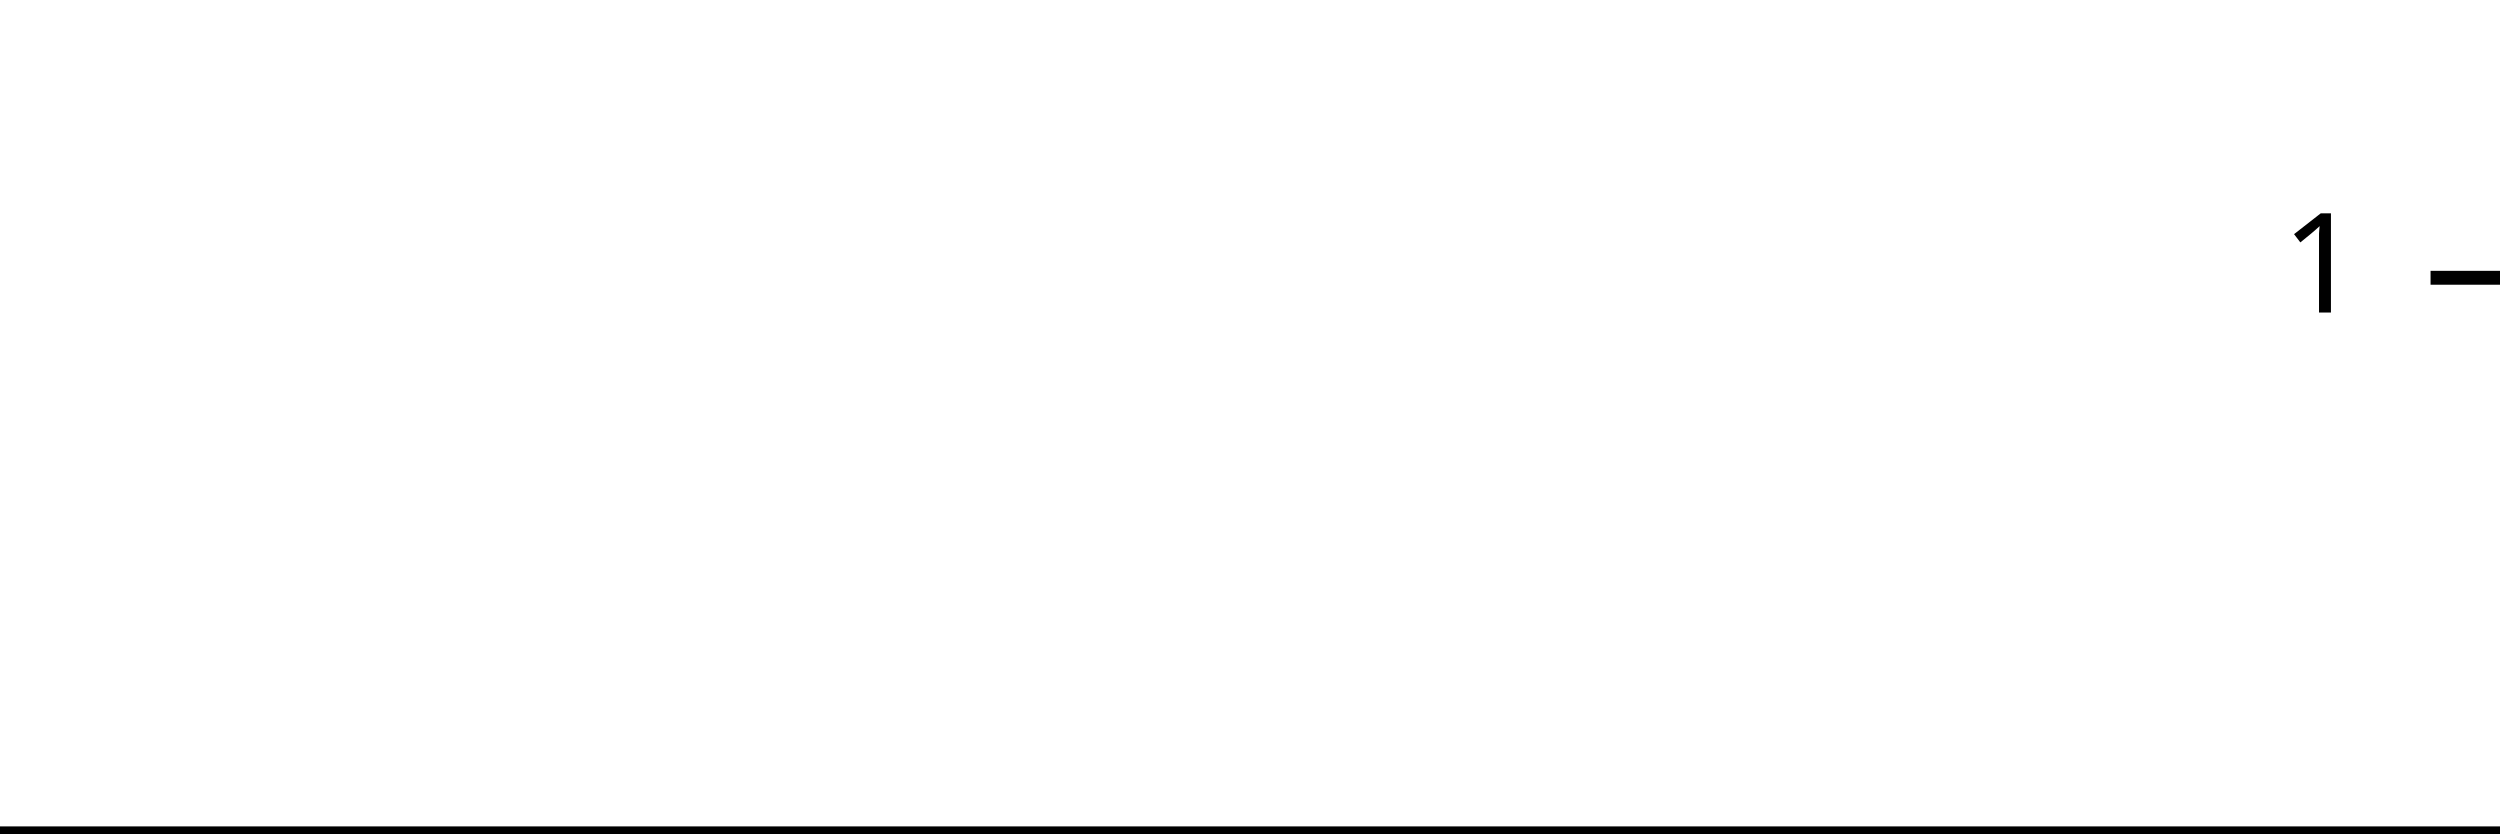
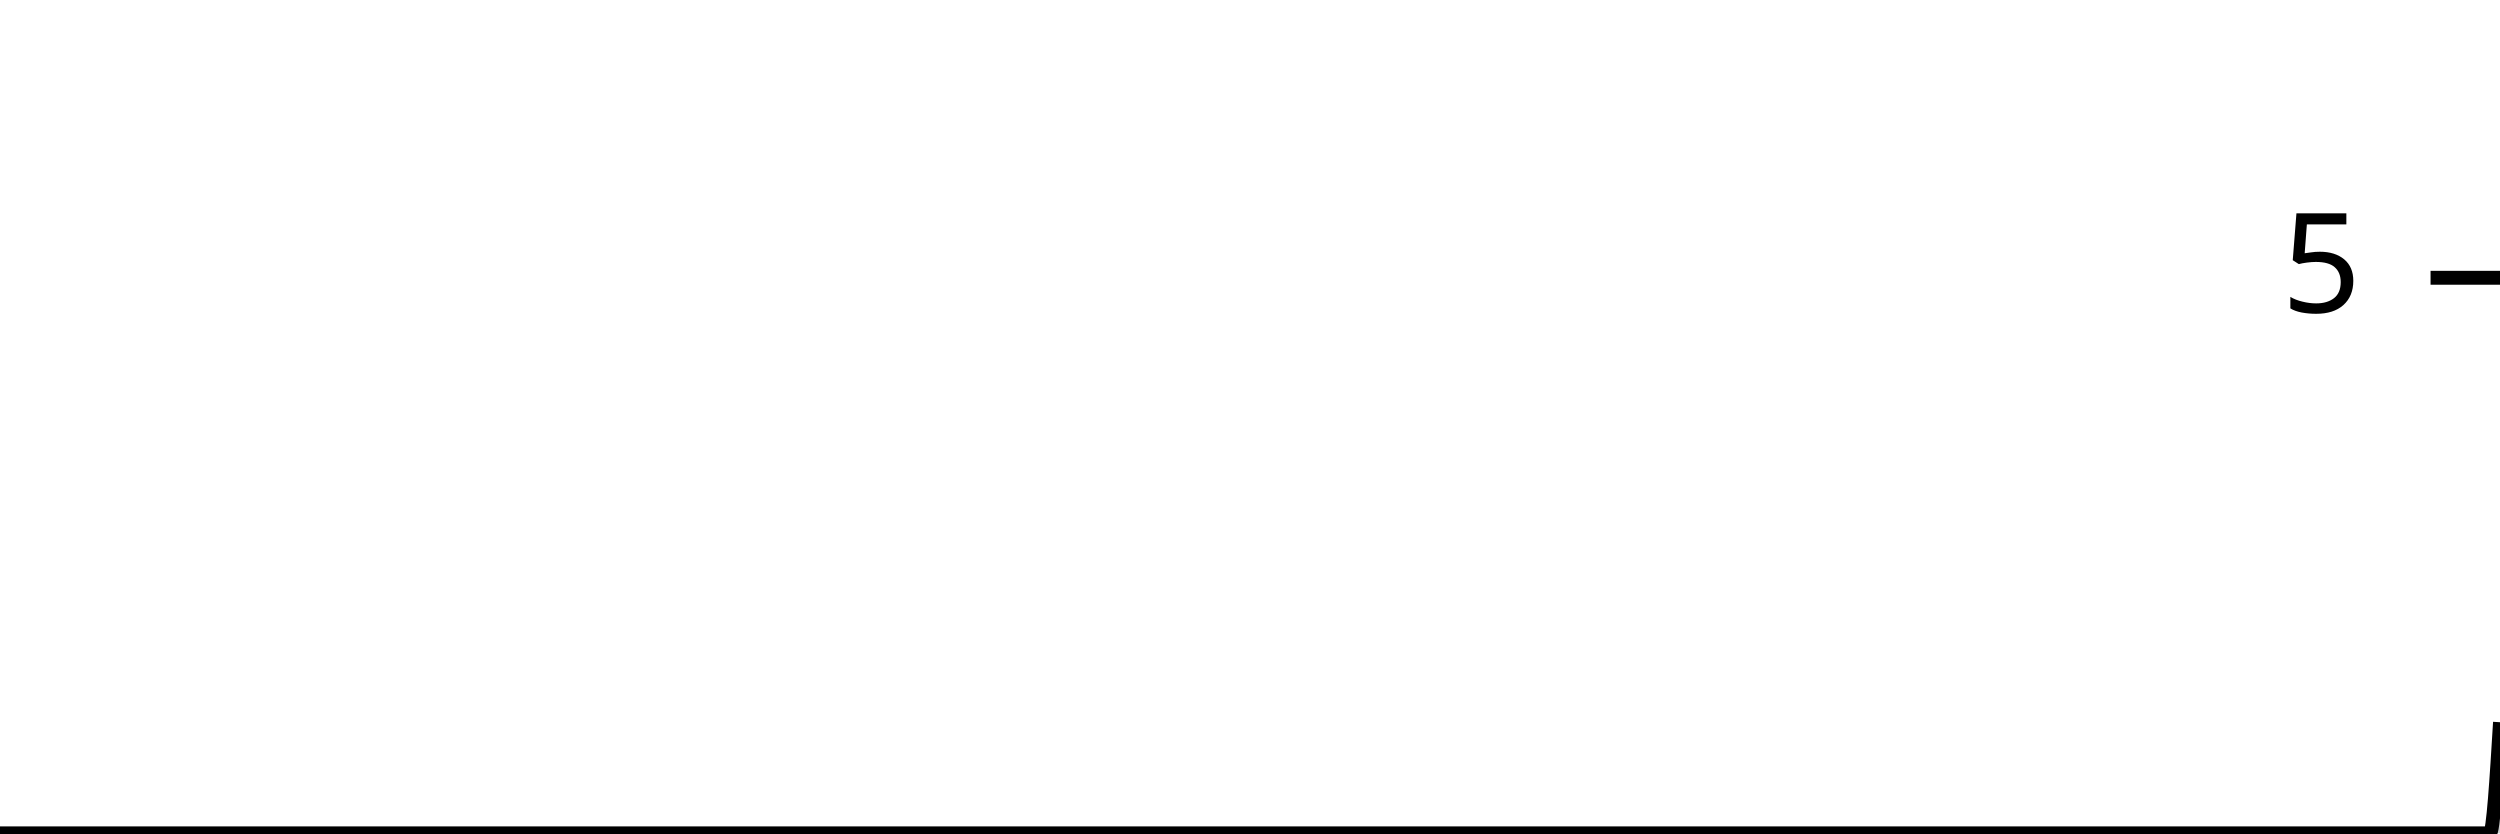
<svg xmlns="http://www.w3.org/2000/svg" viewBox="0 0 180 60">
  <g transform="translate(0,20)">
-     <path class="area" fill="rgba(0, 0, 0, 0.2)" d="M0,40C1.463,40,2.927,40,4.39,40C4.634,40,4.878,40,5.122,40C5.366,40,5.61,40,5.854,40C62.927,40,120,40,177.073,40C177.317,40,177.561,40,177.805,40C178.049,40,178.293,40,178.537,40C178.78,40,179.024,40,179.268,40C179.512,40,179.756,40,180,40L180,40C179.756,40,179.512,40,179.268,40C179.024,40,178.78,40,178.537,40C178.293,40,178.049,40,177.805,40C177.561,40,177.317,40,177.073,40C120,40,62.927,40,5.854,40C5.61,40,5.366,40,5.122,40C4.878,40,4.634,40,4.39,40C2.927,40,1.463,40,0,40Z" />
-     <path class="line" stroke="black" fill="none" d="M0,40C1.463,40,2.927,40,4.39,40C4.634,40,4.878,40,5.122,40C5.366,40,5.61,40,5.854,40C62.927,40,120,40,177.073,40C177.317,40,177.561,40,177.805,40C178.049,40,178.293,40,178.537,40C178.78,40,179.024,40,179.268,40C179.512,40,179.756,40,180,40" />
+     <path class="area" fill="rgba(0, 0, 0, 0.2)" d="M0,40C1.463,40,2.927,40,4.39,40C4.634,40,4.878,40,5.122,40C5.366,40,5.61,40,5.854,40C62.927,40,120,40,177.073,40C177.317,40,177.561,40,177.805,40C178.049,40,178.293,40,178.537,40C178.78,40,179.024,40,179.268,40C179.512,40,179.756,36,180,32L180,40C179.756,40,179.512,40,179.268,40C179.024,40,178.78,40,178.537,40C178.293,40,178.049,40,177.805,40C177.561,40,177.317,40,177.073,40C120,40,62.927,40,5.854,40C5.61,40,5.366,40,5.122,40C4.878,40,4.634,40,4.39,40C2.927,40,1.463,40,0,40Z" />
+     <path class="line" stroke="black" fill="none" d="M0,40C1.463,40,2.927,40,4.39,40C4.634,40,4.878,40,5.122,40C5.366,40,5.61,40,5.854,40C62.927,40,120,40,177.073,40C177.317,40,177.561,40,177.805,40C178.049,40,178.293,40,178.537,40C178.78,40,179.024,40,179.268,40C179.512,40,179.756,36,180,32" />
    <path class="axis-ceiling" stroke-width="1" stroke="black" fill="none" d="M175,0L180,0" />
-     <text class="axis-ceiling-label" font-family="sans-serif" text-anchor="end" font-size="10px" x="170" y="2.5">1</text>
+     <text class="axis-ceiling-label" font-family="sans-serif" text-anchor="end" font-size="10px" x="170" y="2.5">5</text>
  </g>
</svg>
